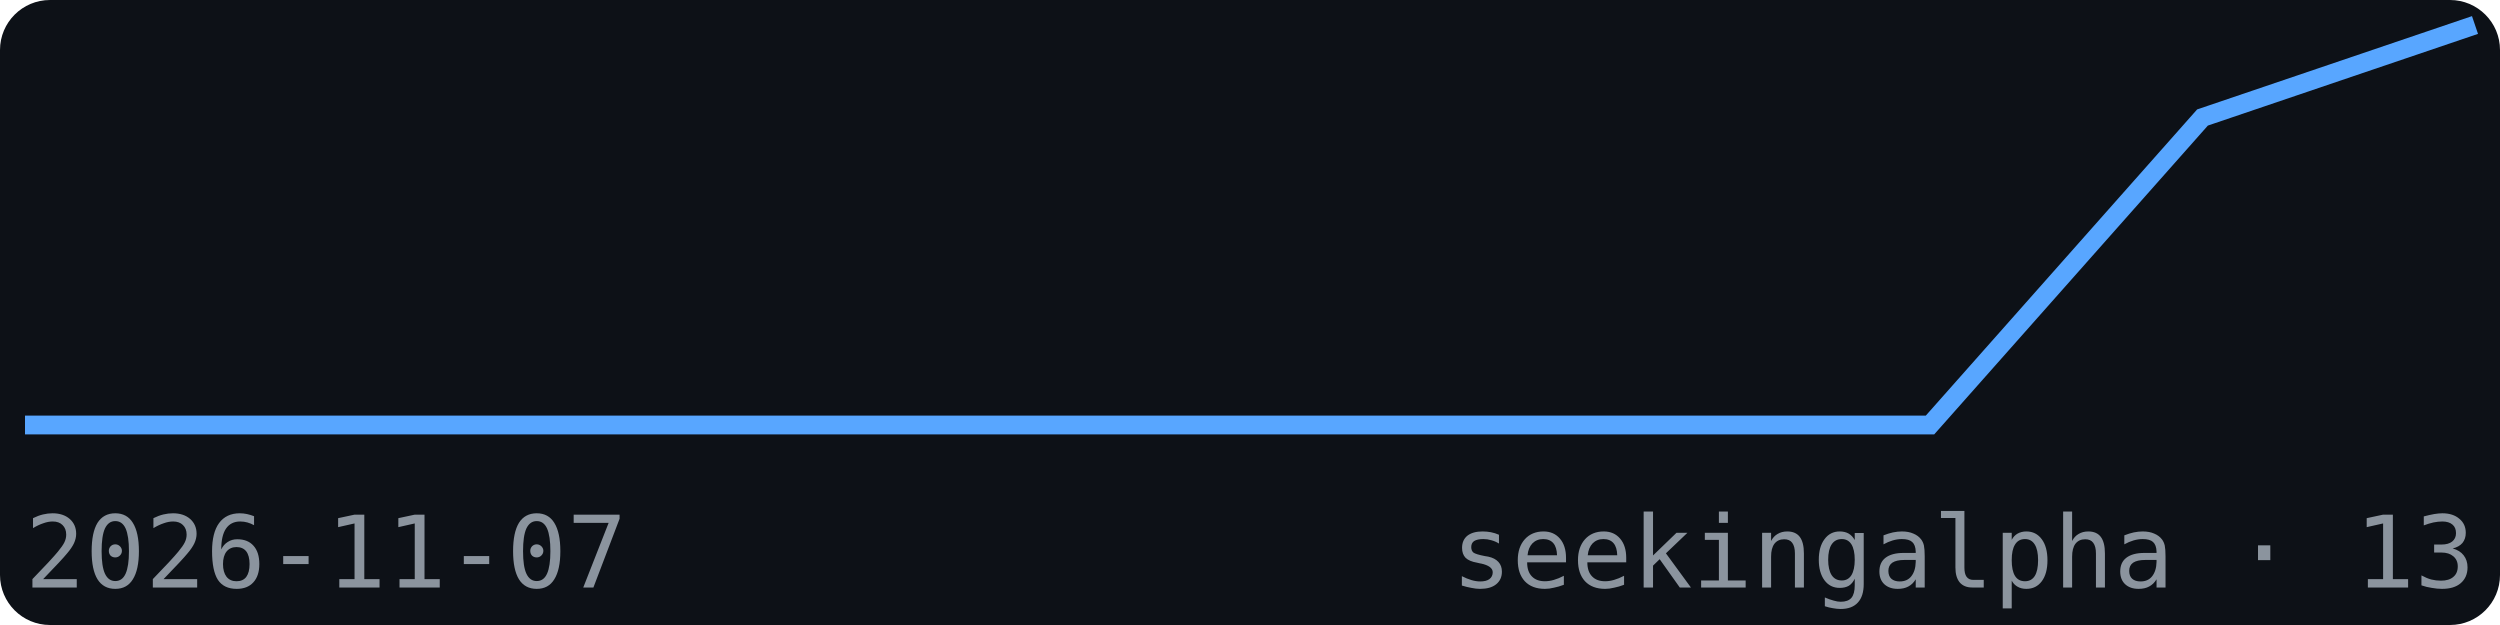
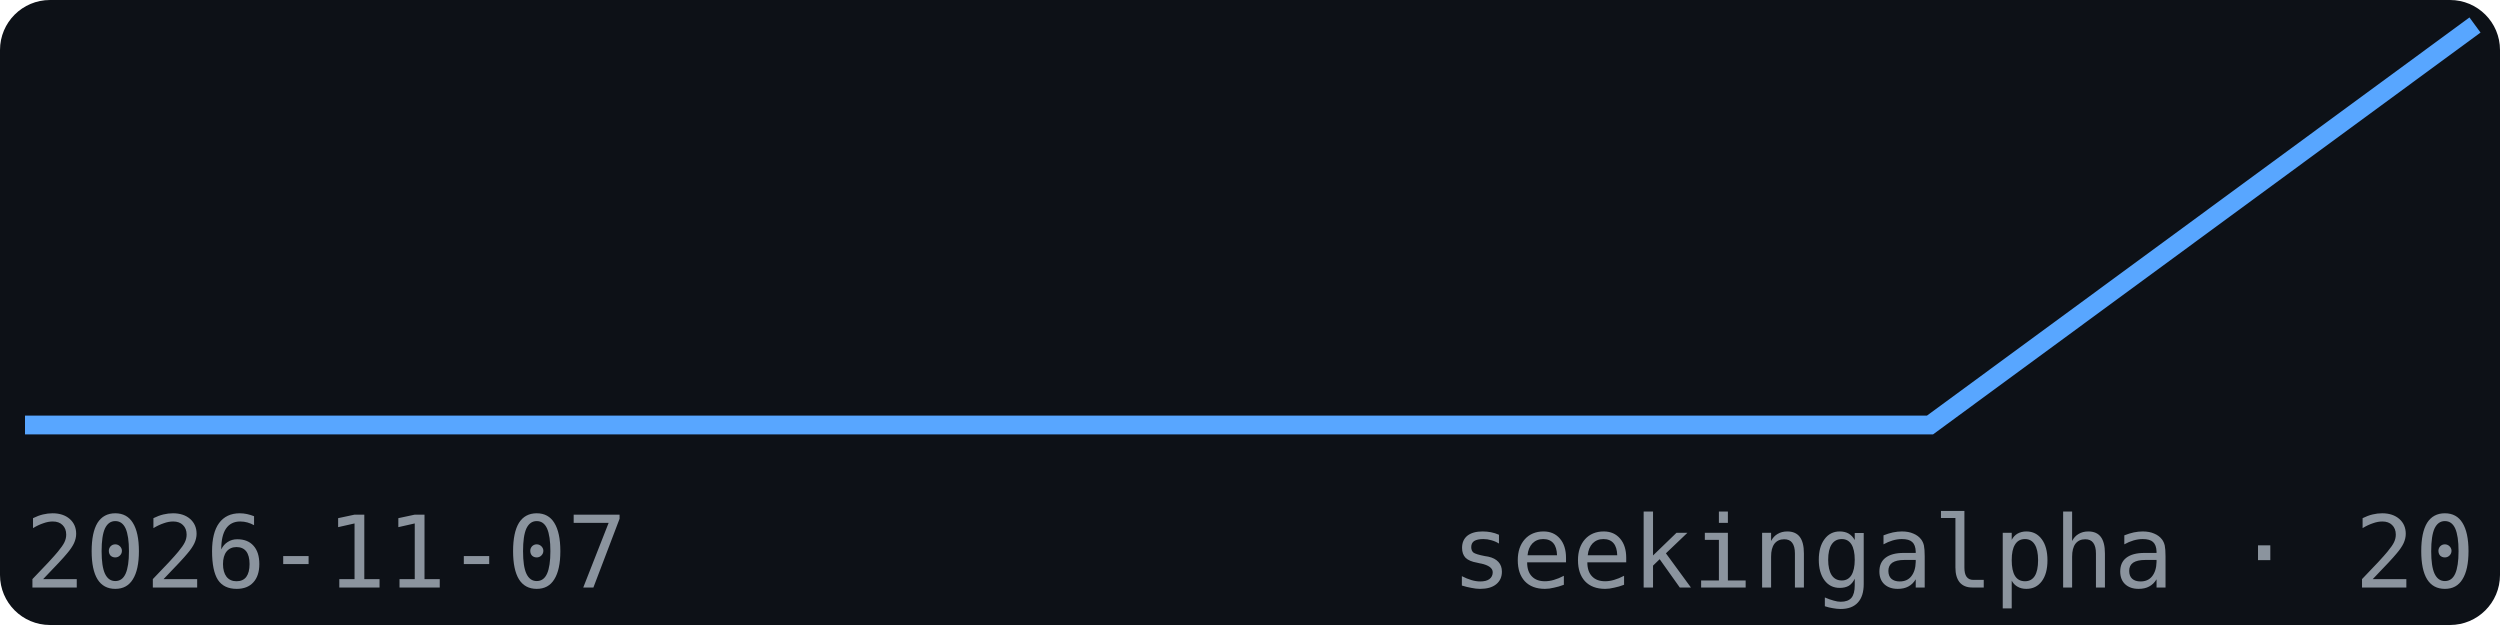
<svg xmlns="http://www.w3.org/2000/svg" width="200" height="50" viewBox="0 0 200 50" font-family="monospace">
  <rect width="200" height="50" fill="#0d1117" rx="4" />
-   <polyline points="2.0,34.0 23.8,34.0 45.6,34.0 67.3,34.0 89.1,34.0 110.9,34.0 132.7,34.0 154.4,34.0 176.2,9.4 198.0,2.0" fill="none" stroke="#58a6ff" stroke-width="1.5" />
+   <polyline points="2.0,34.0 23.8,34.0 45.6,34.0 67.3,34.0 89.1,34.0 110.9,34.0 132.7,34.0 154.4,34.0 176.2,18.0 198.0,2.0" fill="none" stroke="#58a6ff" stroke-width="1.5" />
  <text x="2" y="47" font-size="8" fill="#8b949e">2026-11-07</text>
-   <text x="198" y="47" font-size="8" fill="#8b949e" text-anchor="end">seekingalpha · 13</text>
+   <text x="198" y="47" font-size="8" fill="#8b949e" text-anchor="end">seekingalpha · 20</text>
</svg>
